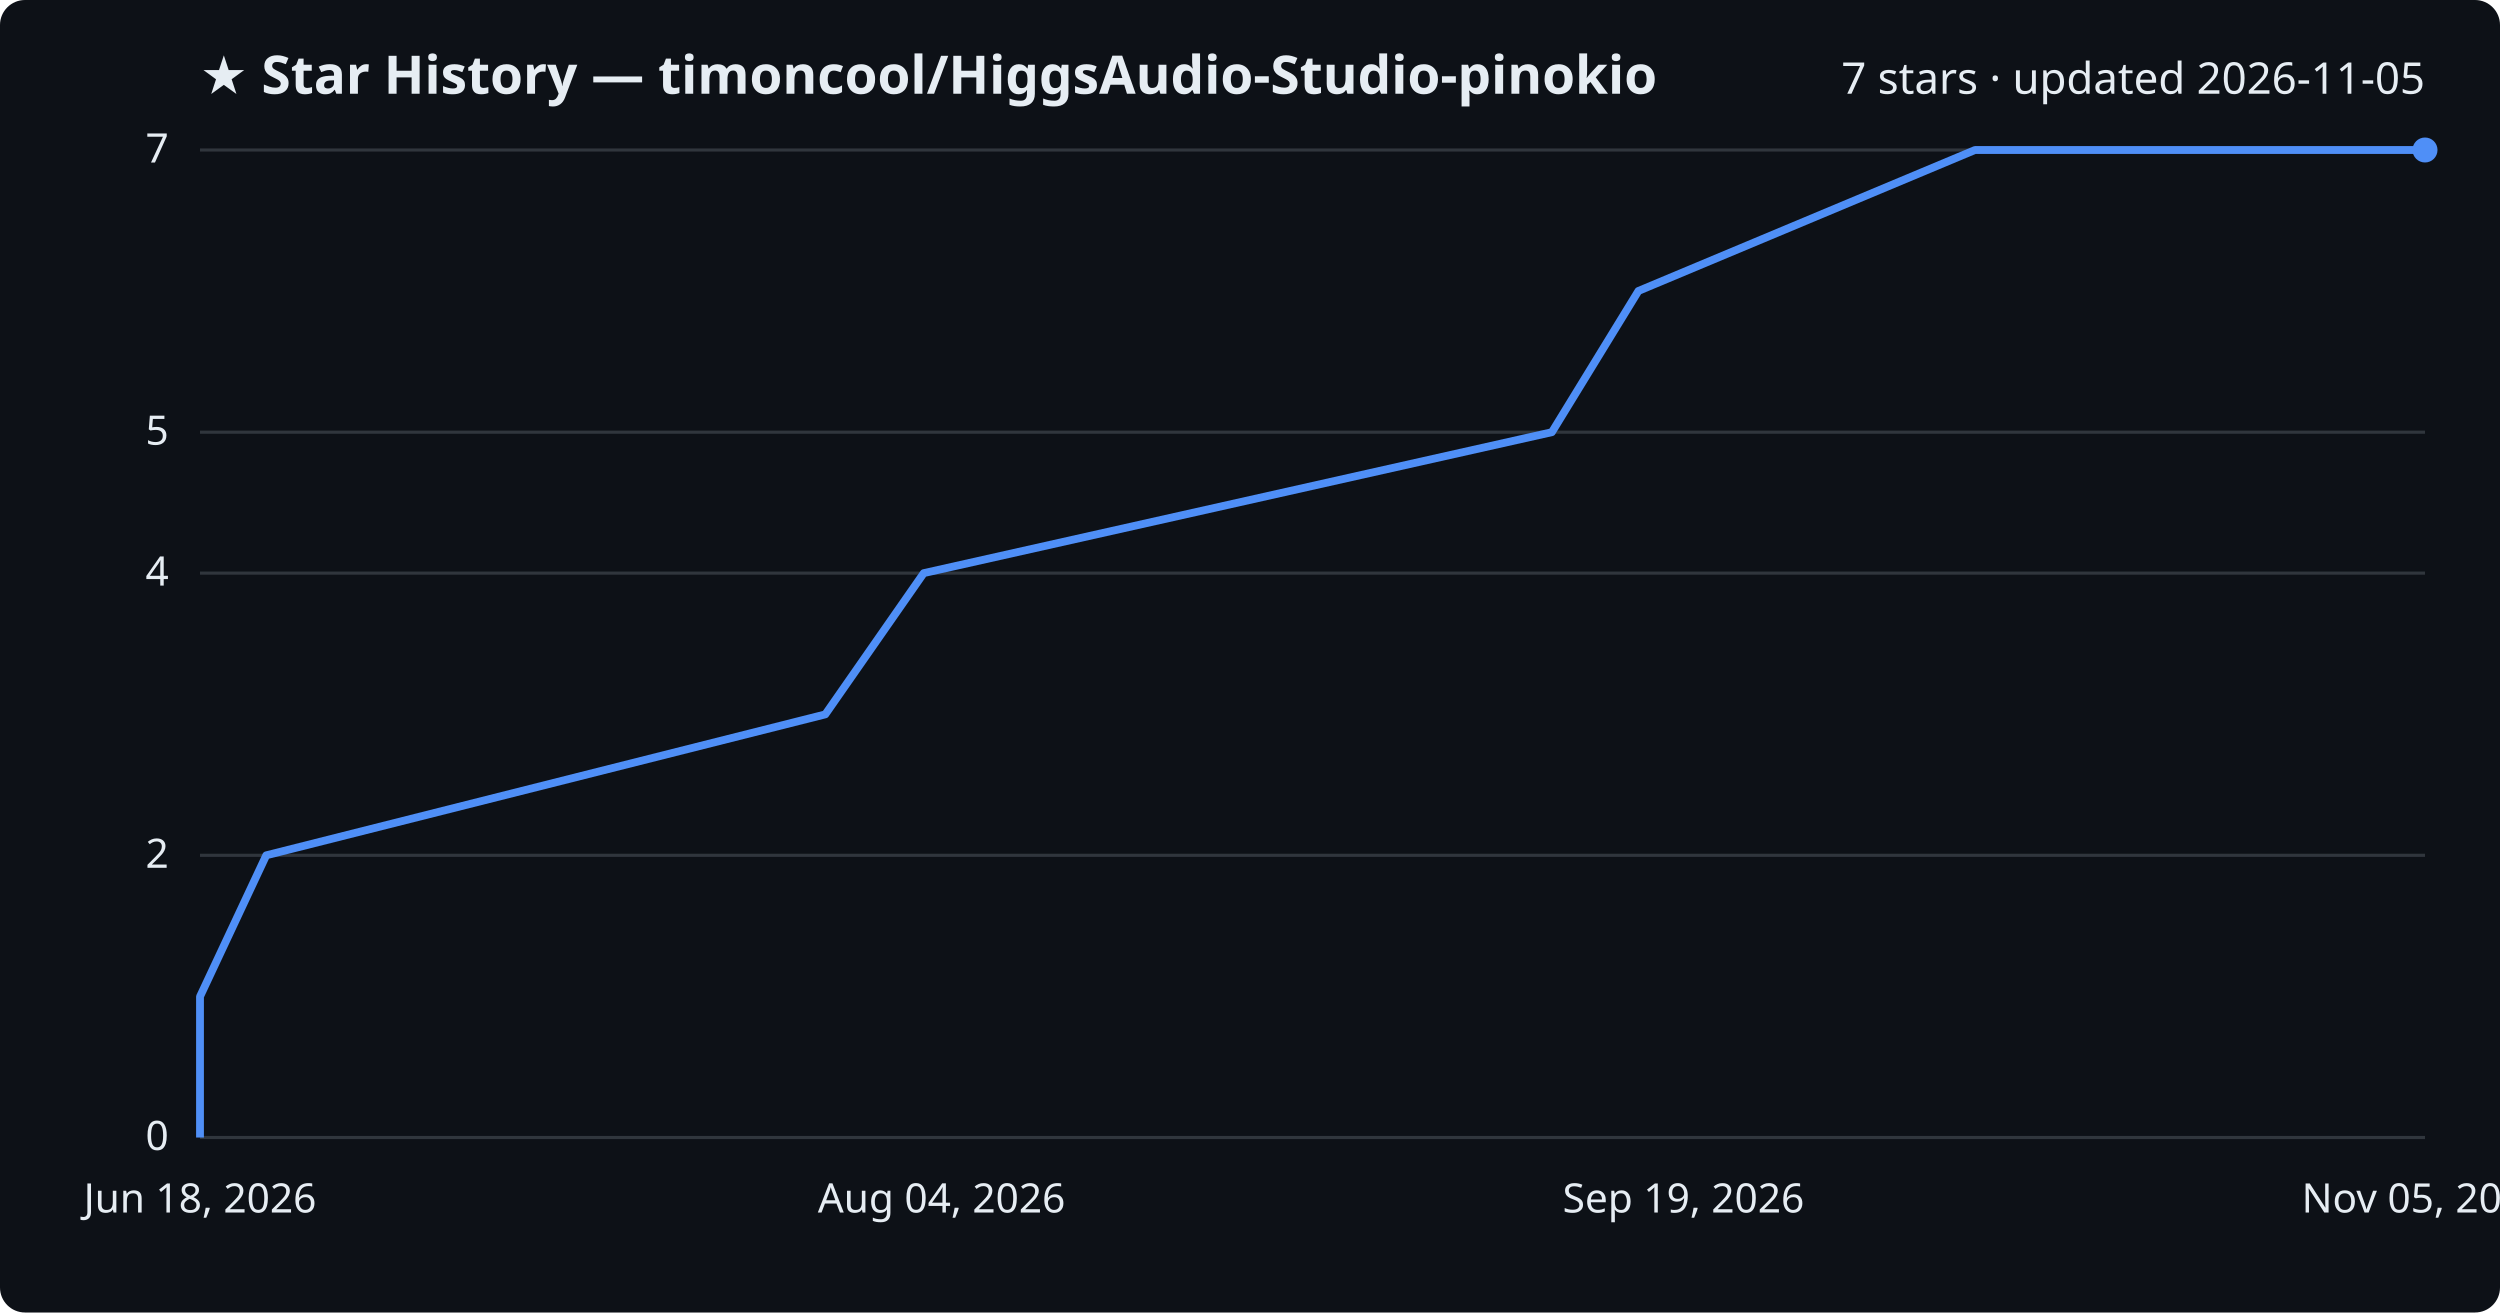
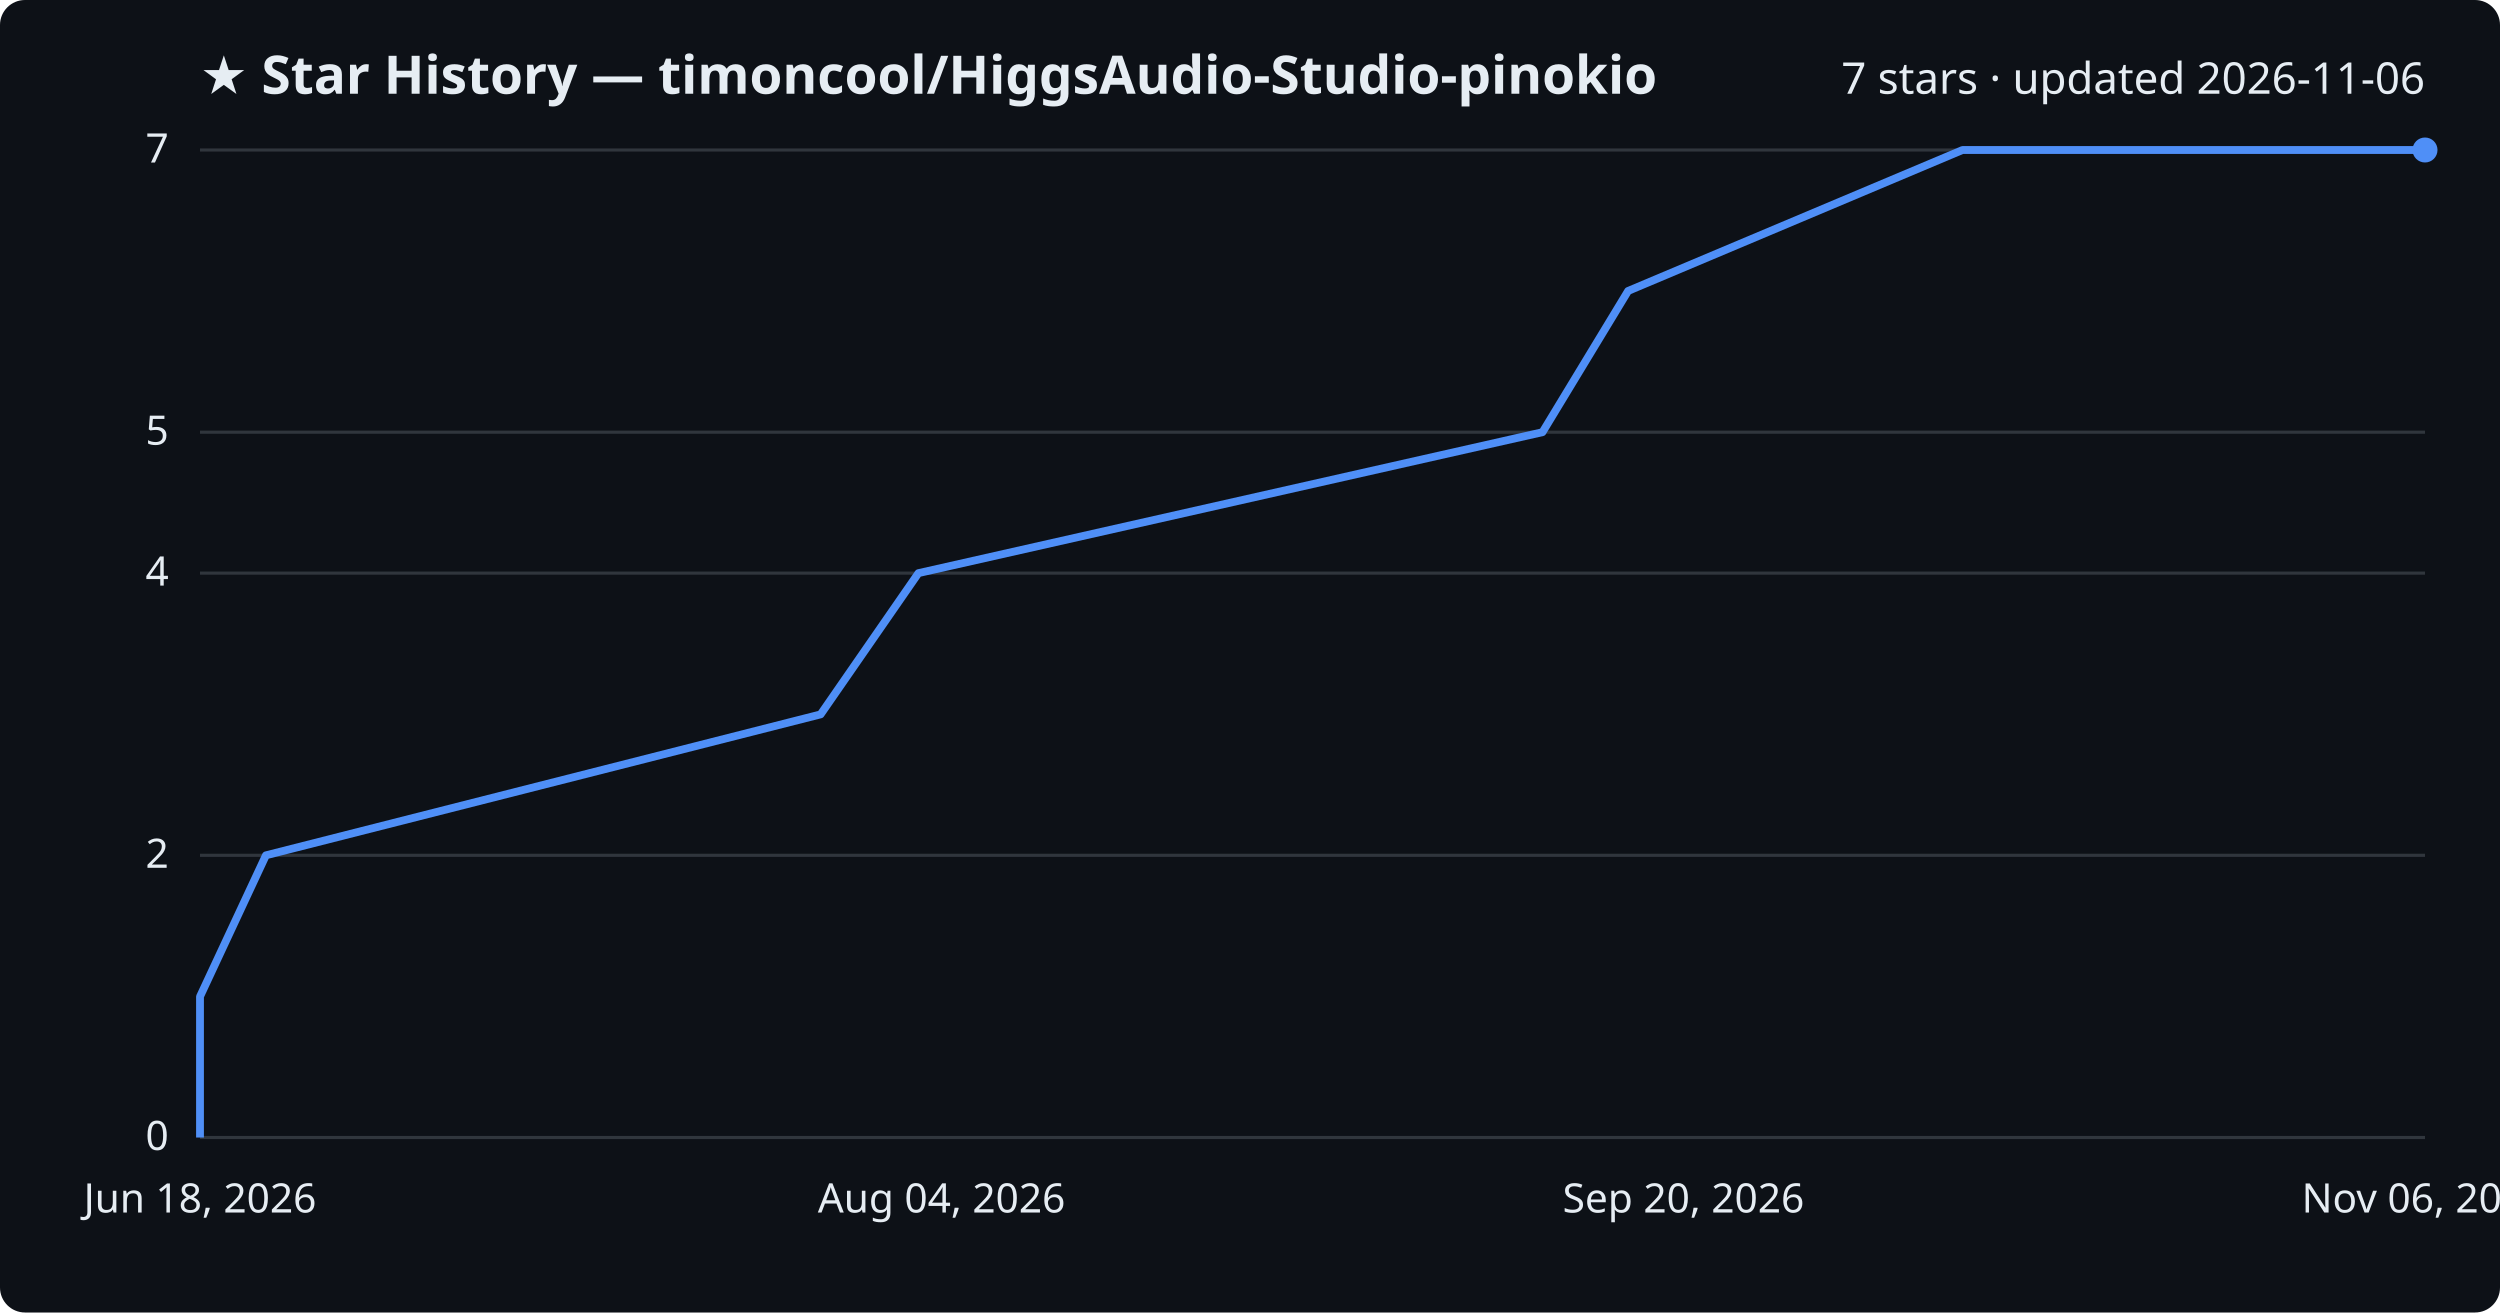
<svg xmlns="http://www.w3.org/2000/svg" viewBox="0 0 800 420" font-family="Segoe UI, sans-serif">
  <rect width="800" height="420" fill="#0d1117" rx="8" />
  <text x="64" y="30" fill="#e6edf3" font-size="17" font-weight="700">★ Star History — timoncool/HiggsAudio-Studio-pinokio</text>
-   <text x="776" y="30" fill="#e6edf3" font-size="14" text-anchor="end">7 stars · updated 2026-11-05</text>
+   <text x="776" y="30" fill="#e6edf3" font-size="14" text-anchor="end">7 stars · updated 2026-11-06</text>
  <line x1="64" y1="364.0" x2="776" y2="364.0" stroke="#30363d" stroke-width="1" />
  <text x="54" y="368.0" fill="#e6edf3" font-size="13" text-anchor="end">0</text>
  <line x1="64" y1="273.7" x2="776" y2="273.7" stroke="#30363d" stroke-width="1" />
  <text x="54" y="277.7" fill="#e6edf3" font-size="13" text-anchor="end">2</text>
  <line x1="64" y1="183.4" x2="776" y2="183.4" stroke="#30363d" stroke-width="1" />
  <text x="54" y="187.4" fill="#e6edf3" font-size="13" text-anchor="end">4</text>
  <line x1="64" y1="138.3" x2="776" y2="138.3" stroke="#30363d" stroke-width="1" />
  <text x="54" y="142.3" fill="#e6edf3" font-size="13" text-anchor="end">5</text>
  <line x1="64" y1="48.0" x2="776" y2="48.0" stroke="#30363d" stroke-width="1" />
  <text x="54" y="52.0" fill="#e6edf3" font-size="13" text-anchor="end">7</text>
-   <path d="M64.0,364.0 L64.0,318.9 L85.2,273.7 L264.1,228.6 L295.6,183.4 L496.6,138.3 L524.3,93.1 L632.0,48.0 L776.0,48.0" fill="none" stroke="#4f8ff7" stroke-width="2.5" stroke-linejoin="round" />
+   <path d="M64.0,364.0 L64.0,318.9 L85.1,273.7 L262.6,228.6 L293.9,183.4 L493.6,138.3 L521.0,93.1 L628.0,48.0 L776.0,48.0" fill="none" stroke="#4f8ff7" stroke-width="2.5" stroke-linejoin="round" />
  <circle cx="776.0" cy="48.0" r="4" fill="#4f8ff7" />
  <text x="64.0" y="388" fill="#e6edf3" font-size="13" text-anchor="middle">Jun 18, 2026</text>
  <text x="301.3" y="388" fill="#e6edf3" font-size="13" text-anchor="middle">Aug 04, 2026</text>
-   <text x="538.7" y="388" fill="#e6edf3" font-size="13" text-anchor="middle">Sep 19, 2026</text>
-   <text x="776.0" y="388" fill="#e6edf3" font-size="13" text-anchor="middle">Nov 05, 2026</text>
+   <text x="538.7" y="388" fill="#e6edf3" font-size="13" text-anchor="middle">Sep 20, 2026</text>
+   <text x="776.0" y="388" fill="#e6edf3" font-size="13" text-anchor="middle">Nov 06, 2026</text>
</svg>
